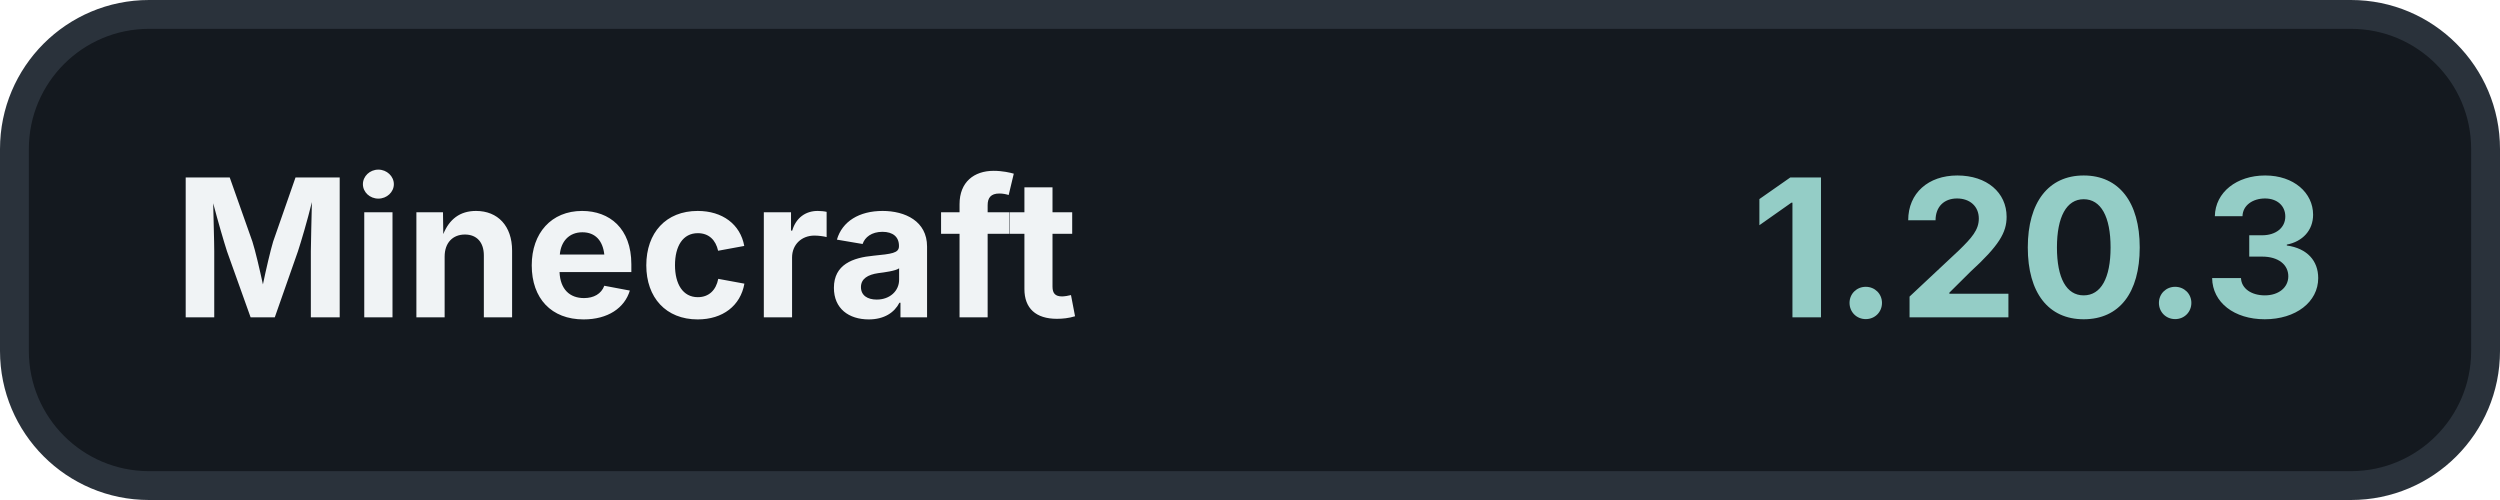
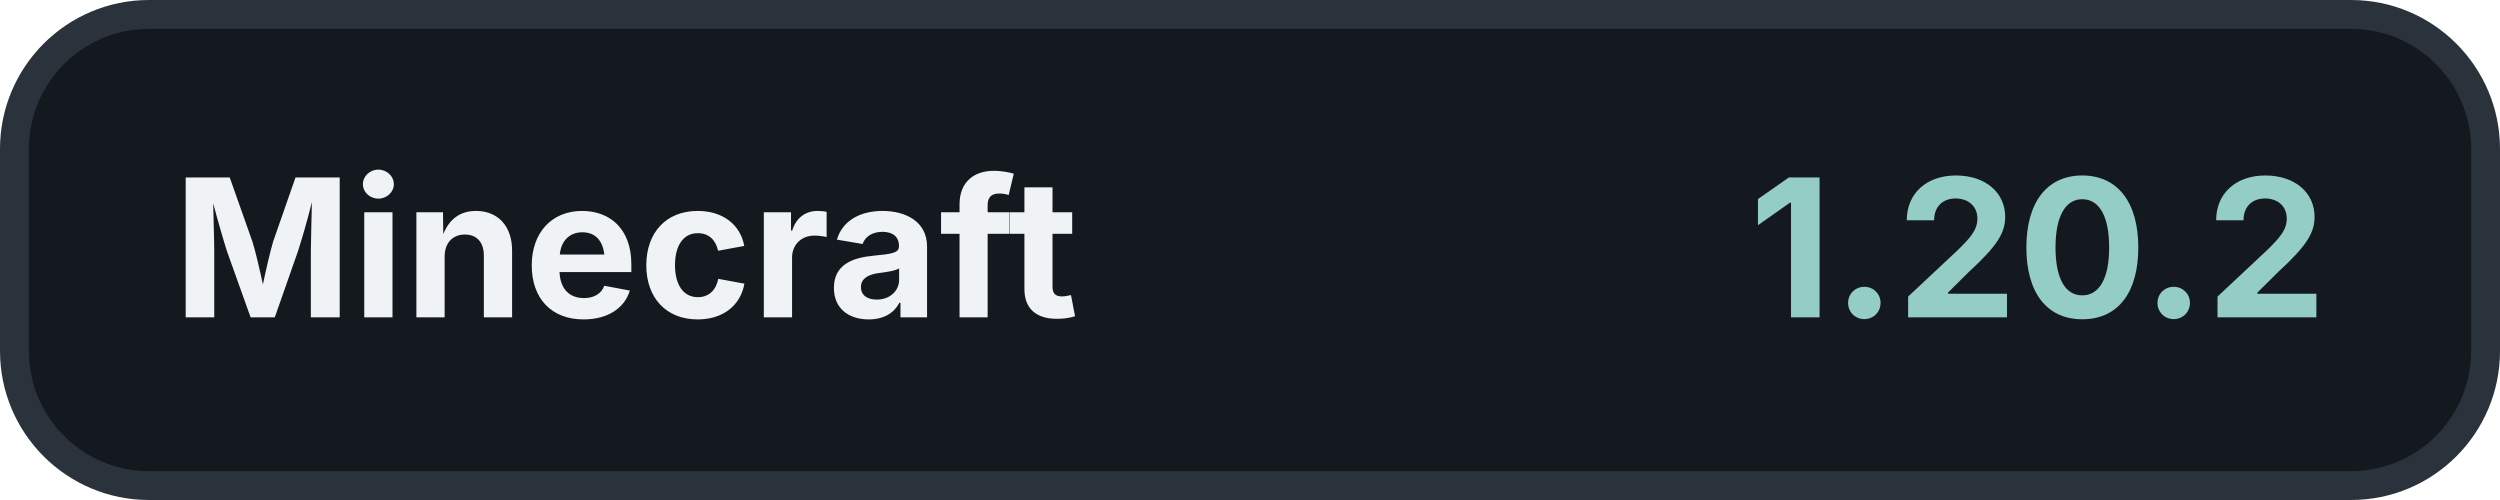
<svg xmlns="http://www.w3.org/2000/svg" width="260" height="52" viewBox="0 0 260 52">
  <rect x="1.5" y="1.5" width="257" height="49" rx="14" fill="#14191F" stroke="#2A323B" stroke-width="3" />
  <text x="18" y="33" fill="#F0F3F5" font-family="Inter, -apple-system, BlinkMacSystemFont, 'Segoe UI', sans-serif" font-size="20" font-weight="700">Minecraft</text>
-   <text x="242" y="33" fill="#94CDC6" font-family="Inter, -apple-system, BlinkMacSystemFont, 'Segoe UI', sans-serif" font-size="20" font-weight="700" text-anchor="end">1.20.3</text>
+   <text x="242" y="33" fill="#94CDC6" font-family="Inter, -apple-system, BlinkMacSystemFont, 'Segoe UI', sans-serif" font-size="20" font-weight="700" text-anchor="end">1.20.2</text>
</svg>
